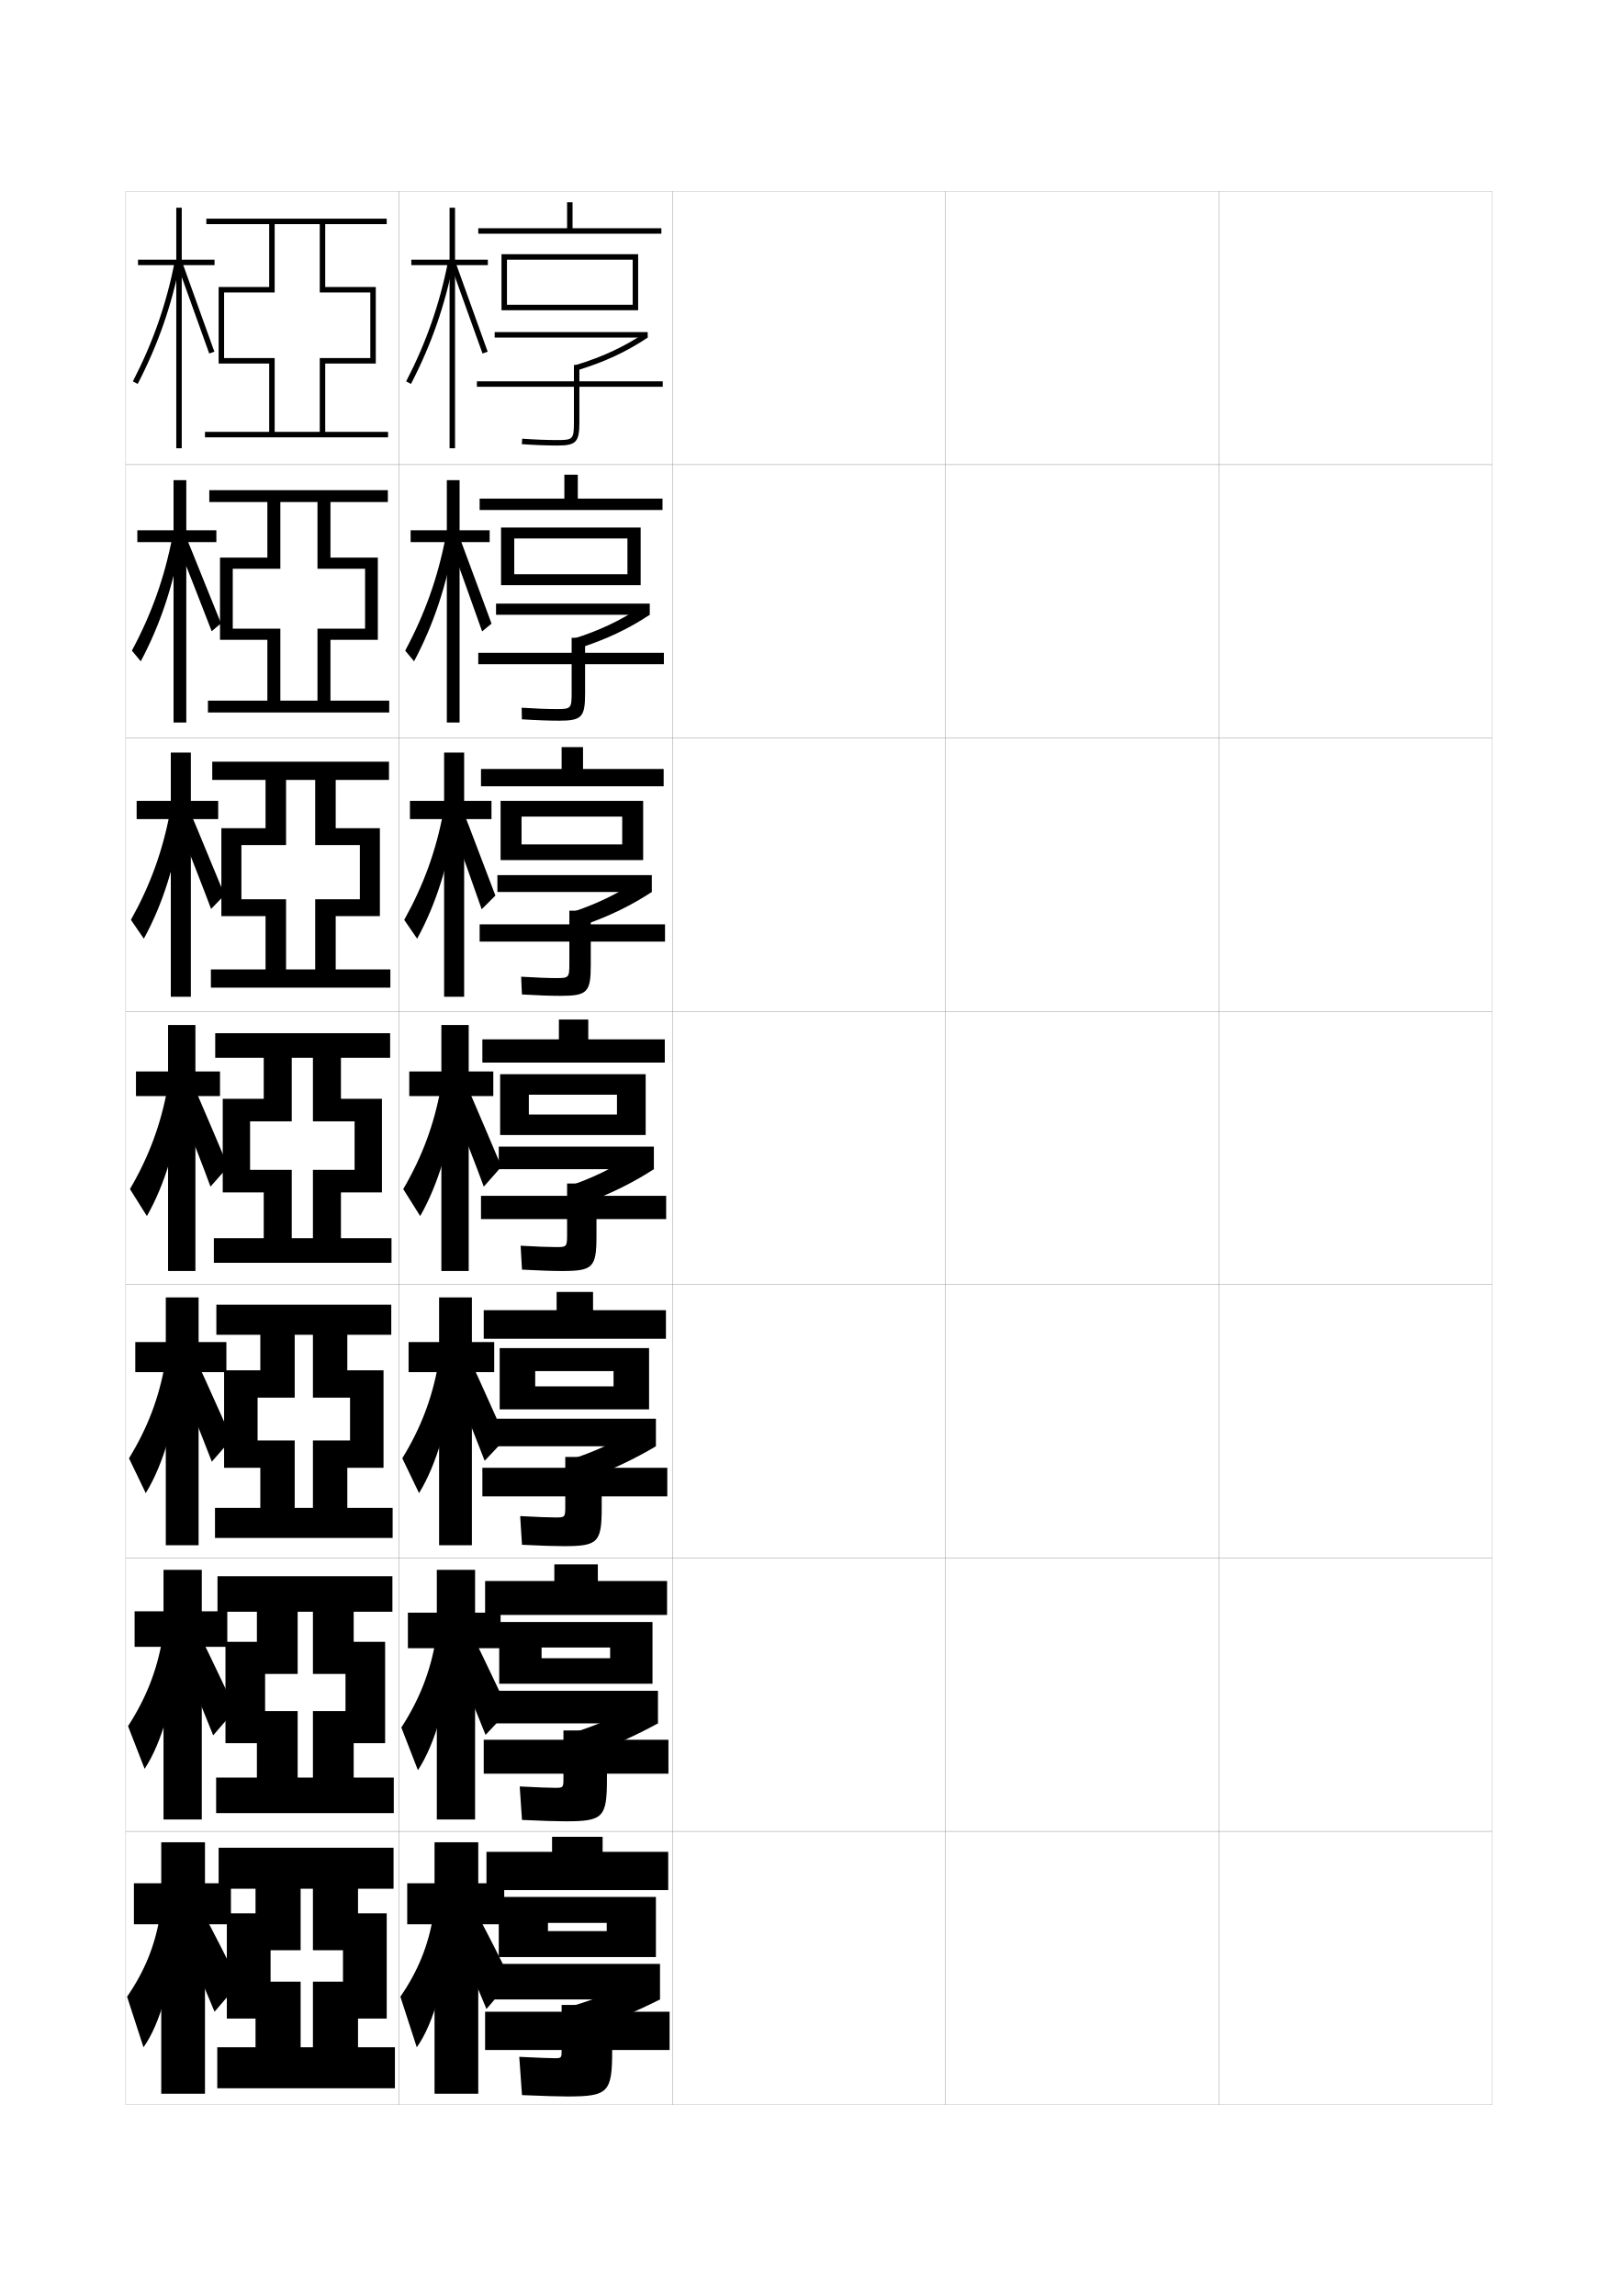
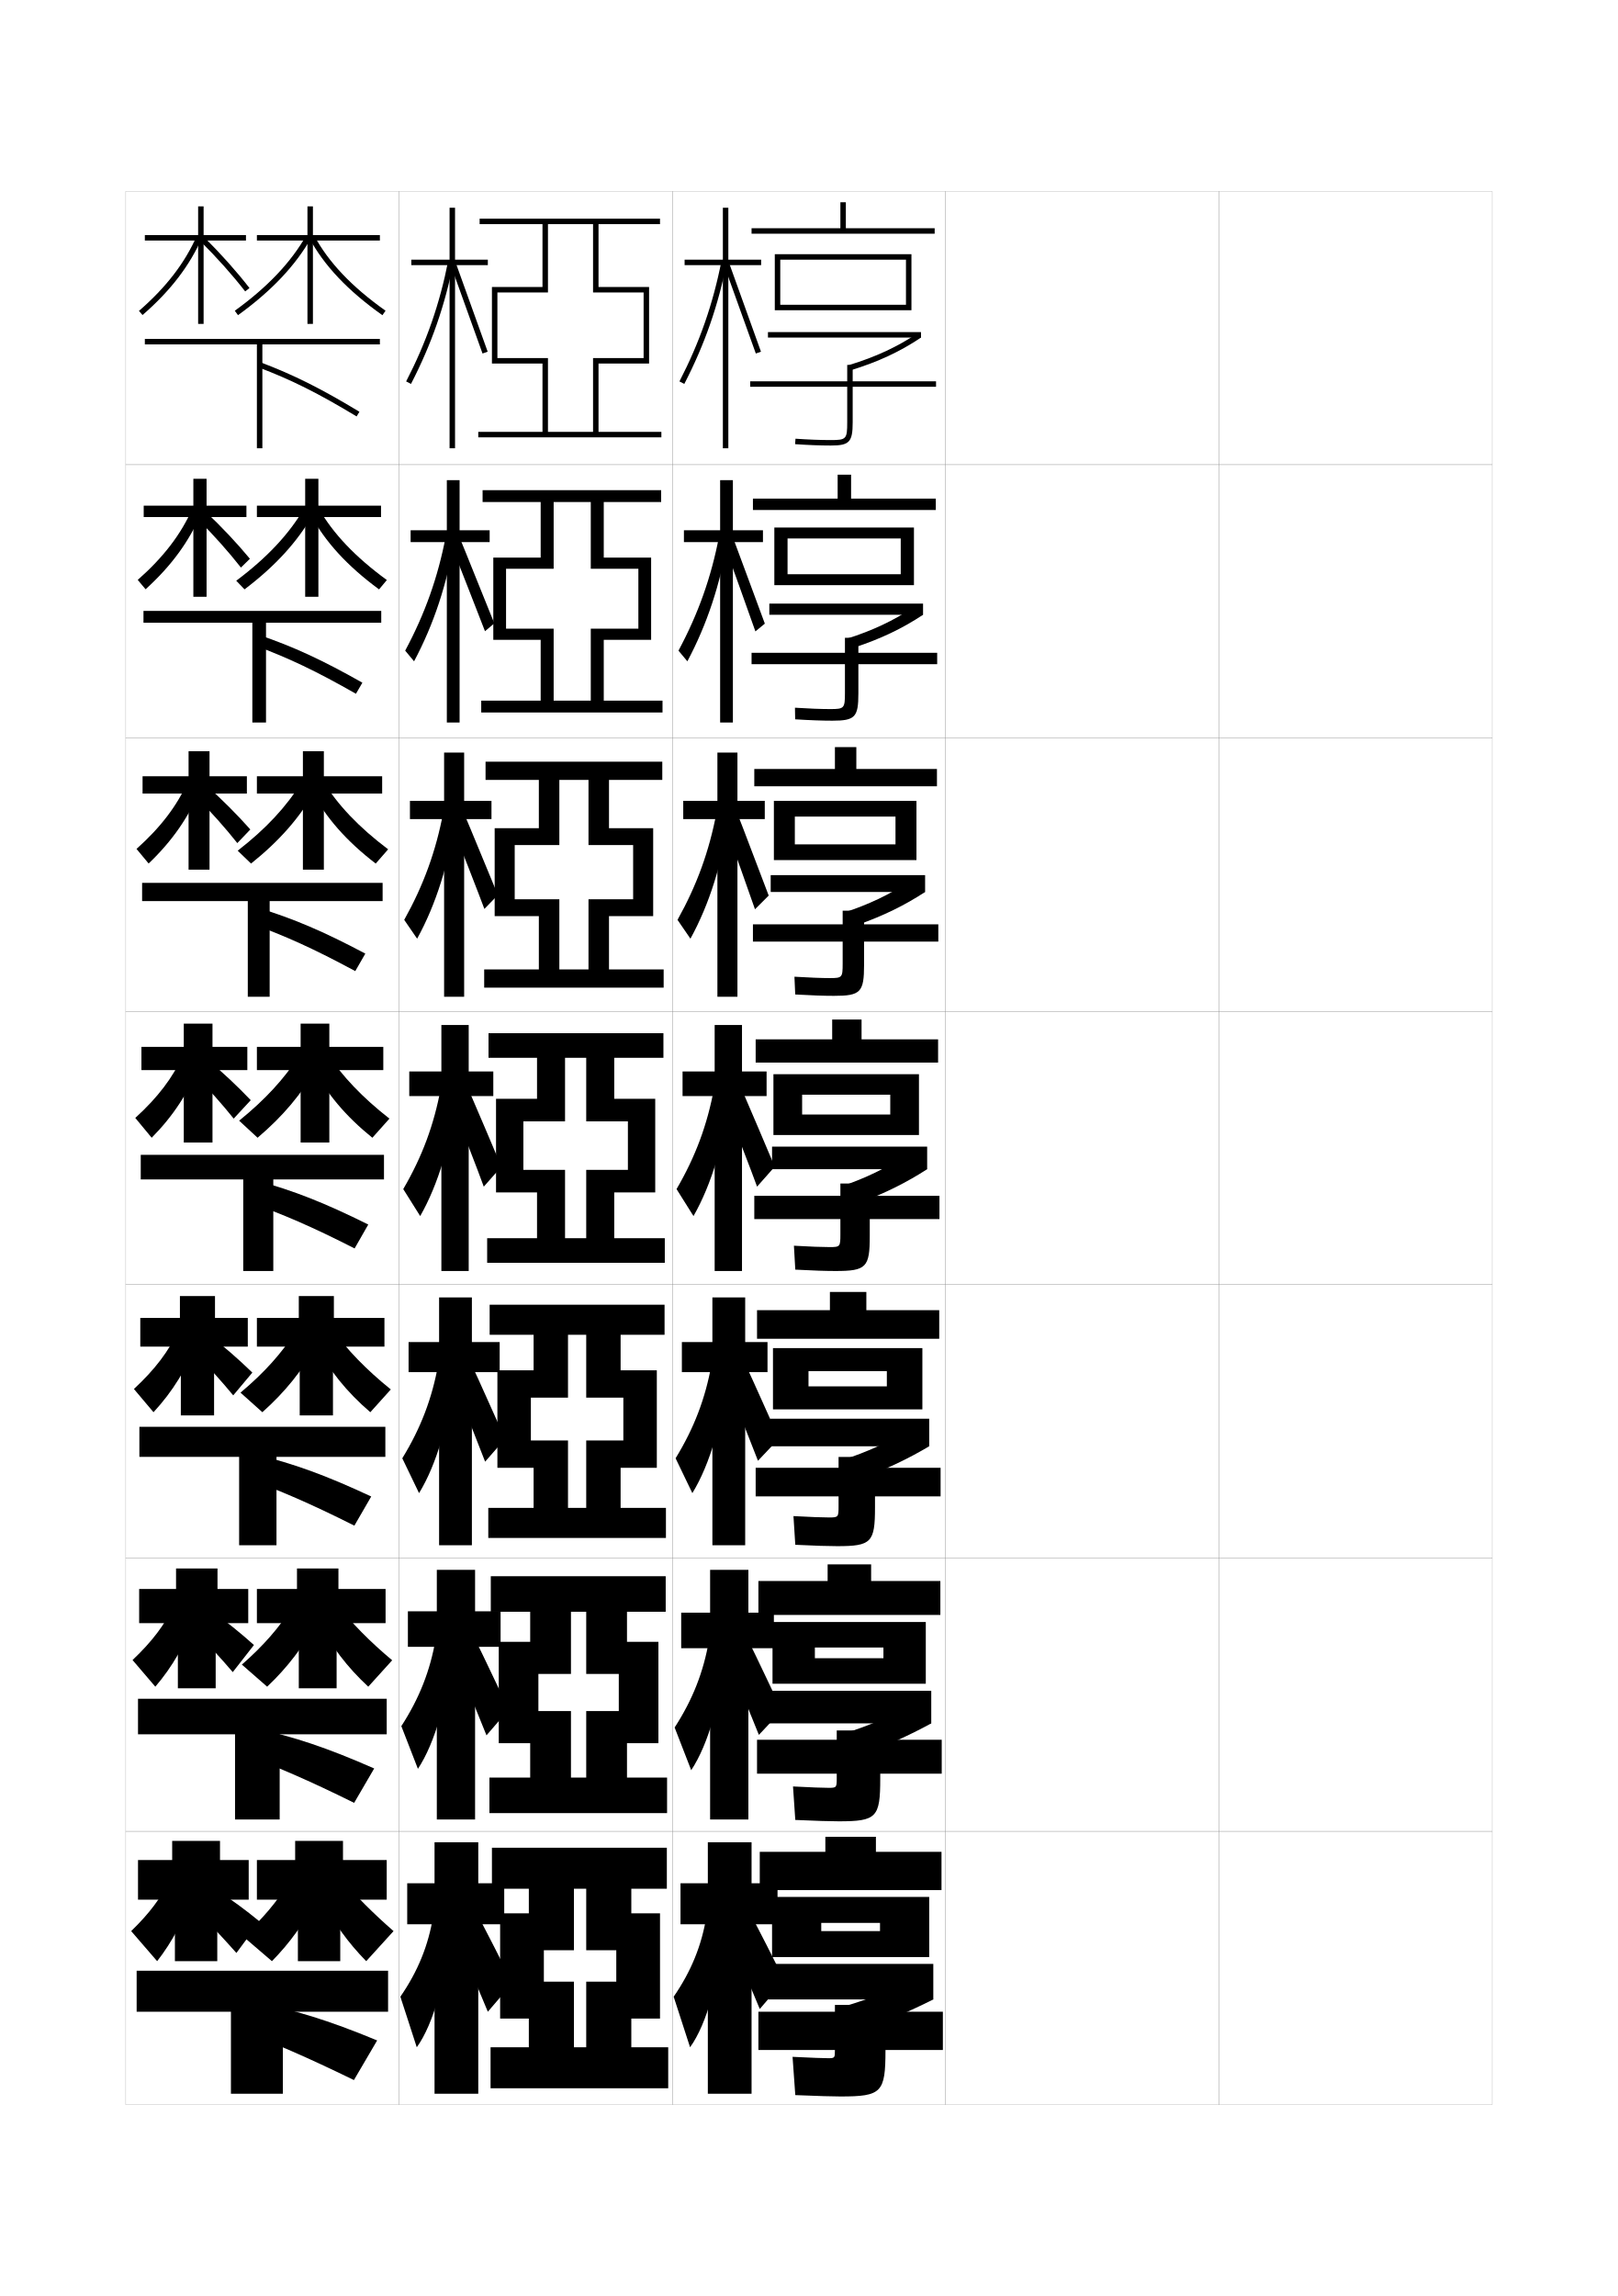
<svg xmlns="http://www.w3.org/2000/svg" version="1.1" id="glyphs" x="0px" y="0px" width="592px" height="840px" viewBox="0 0 592 840" enable-background="new 0 0 592 840" xml:space="preserve">
  <g>
    <rect x="46" y="70" fill="none" stroke="#999999" stroke-width="0.1" width="100" height="100" />
    <rect x="46" y="170" fill="none" stroke="#999999" stroke-width="0.1" width="100" height="100" />
    <rect x="46" y="270" fill="none" stroke="#999999" stroke-width="0.1" width="100" height="100" />
    <rect x="46" y="370" fill="none" stroke="#999999" stroke-width="0.1" width="100" height="100" />
    <rect x="46" y="470" fill="none" stroke="#999999" stroke-width="0.1" width="100" height="100" />
    <rect x="46" y="570" fill="none" stroke="#999999" stroke-width="0.1" width="100" height="100" />
    <rect x="46" y="670" fill="none" stroke="#999999" stroke-width="0.1" width="100" height="100" />
    <rect x="146" y="70" fill="none" stroke="#999999" stroke-width="0.1" width="100" height="100" />
    <rect x="146" y="170" fill="none" stroke="#999999" stroke-width="0.1" width="100" height="100" />
    <rect x="146" y="270" fill="none" stroke="#999999" stroke-width="0.1" width="100" height="100" />
    <rect x="146" y="370" fill="none" stroke="#999999" stroke-width="0.1" width="100" height="100" />
    <rect x="146" y="470" fill="none" stroke="#999999" stroke-width="0.1" width="100" height="100" />
    <rect x="146" y="570" fill="none" stroke="#999999" stroke-width="0.1" width="100" height="100" />
    <rect x="146" y="670" fill="none" stroke="#999999" stroke-width="0.1" width="100" height="100" />
    <rect x="246" y="70" fill="none" stroke="#999999" stroke-width="0.1" width="100" height="100" />
    <rect x="246" y="170" fill="none" stroke="#999999" stroke-width="0.1" width="100" height="100" />
    <rect x="246" y="270" fill="none" stroke="#999999" stroke-width="0.1" width="100" height="100" />
    <rect x="246" y="370" fill="none" stroke="#999999" stroke-width="0.1" width="100" height="100" />
    <rect x="246" y="470" fill="none" stroke="#999999" stroke-width="0.1" width="100" height="100" />
    <rect x="246" y="570" fill="none" stroke="#999999" stroke-width="0.1" width="100" height="100" />
    <rect x="246" y="670" fill="none" stroke="#999999" stroke-width="0.1" width="100" height="100" />
    <rect x="346" y="70" fill="none" stroke="#999999" stroke-width="0.1" width="100" height="100" />
    <rect x="346" y="170" fill="none" stroke="#999999" stroke-width="0.1" width="100" height="100" />
    <rect x="346" y="270" fill="none" stroke="#999999" stroke-width="0.1" width="100" height="100" />
    <rect x="346" y="370" fill="none" stroke="#999999" stroke-width="0.1" width="100" height="100" />
    <rect x="346" y="470" fill="none" stroke="#999999" stroke-width="0.1" width="100" height="100" />
    <rect x="346" y="570" fill="none" stroke="#999999" stroke-width="0.1" width="100" height="100" />
    <rect x="346" y="670" fill="none" stroke="#999999" stroke-width="0.1" width="100" height="100" />
    <rect x="446" y="70" fill="none" stroke="#999999" stroke-width="0.1" width="100" height="100" />
    <rect x="446" y="170" fill="none" stroke="#999999" stroke-width="0.1" width="100" height="100" />
    <rect x="446" y="270" fill="none" stroke="#999999" stroke-width="0.1" width="100" height="100" />
    <rect x="446" y="370" fill="none" stroke="#999999" stroke-width="0.1" width="100" height="100" />
    <rect x="446" y="470" fill="none" stroke="#999999" stroke-width="0.1" width="100" height="100" />
    <rect x="446" y="570" fill="none" stroke="#999999" stroke-width="0.1" width="100" height="100" />
    <rect x="446" y="670" fill="none" stroke="#999999" stroke-width="0.1" width="100" height="100" />
  </g>
  <g>
    <g>
-       <polygon points="178.5,95 166.5,95 166.5,76 164.5,76 164.5,95 150.5,95 150.5,97 164.5,97 164.5,164 166.5,164 166.5,97     178.5,97   " />
-       <path d="M148.611,139.541l1.777,0.918c7.499-14.522,12.453-28.747,15.593-44.767    l-1.963-0.385C160.917,111.137,156.021,125.192,148.611,139.541z" />
-       <polygon points="165.061,97.342 176.558,129.334 178.442,128.666 166.939,96.658   " />
-     </g>
-     <g>
-       <polygon points="179.167,194 168.167,194 168.167,175.667 163.5,175.667 163.5,194 150.25,194     150.25,198.333 163.5,198.333 163.5,264.333 168.167,264.333 168.167,198.333     179.167,198.333   " />
-       <path d="M148.257,238.038l3.252,3.903c7.19-13.514,12.087-28.249,14.742-44.554    l-3.148-1.129C160.215,211.25,155.515,224.505,148.257,238.038z" />
-       <path d="M165.093,199.485c0.71,1.75,10.775,29.906,11.312,31.51l3.453-2.837    c-0.605-1.536-10.877-29.547-11.491-31.026L165.093,199.485z" />
+       <polygon points="278.5,95 266.5,95 266.5,76 264.5,76 264.5,95 250.5,95 250.5,97 264.5,97 264.5,164 266.5,164 266.5,97     278.5,97   " />
+       <path d="M248.611,139.541l1.777,0.918c7.499-14.522,12.453-28.747,15.593-44.767    l-1.963-0.385C260.917,111.137,256.021,125.192,248.611,139.541z" />
+       <polygon points="265.061,97.342 276.558,129.334 278.442,128.666 266.939,96.658   " />
+     </g>
+     <g>
+       <polygon points="279.167,194 268.167,194 268.167,175.667 263.5,175.667 263.5,194 250.25,194     250.25,198.333 263.5,198.333 263.5,264.333 268.167,264.333 268.167,198.333     279.167,198.333   " />
+       <path d="M248.257,238.038l3.252,3.903c7.19-13.514,12.087-28.249,14.742-44.554    l-3.148-1.129C260.215,211.25,255.515,224.505,248.257,238.038z" />
+       <path d="M265.093,199.485c0.71,1.75,10.775,29.906,11.312,31.51l3.453-2.837    c-0.605-1.536-10.877-29.547-11.491-31.026L265.093,199.485z" />
+     </g>
+     <g>
+       <polygon points="279.833,293 269.833,293 269.833,275.333 262.5,275.333 262.5,293 250,293 250,299.667     262.5,299.667 262.5,364.667 269.833,364.667 269.833,299.667 279.833,299.667   " />
+       <path d="M247.903,336.535l4.727,6.888c6.88-12.505,11.722-27.75,13.892-44.341    l-4.334-1.873C259.512,311.363,255.008,323.818,247.903,336.535z" />
+       <path d="M265.125,301.628c1.42,3.5,10.054,27.82,11.125,31.027l5.021-5.006    c-1.211-3.072-10.252-27.086-11.479-30.044L265.125,301.628z" />
+     </g>
+   </g>
+   <g>
+     <polygon points="280.5,392 271.5,392 271.5,375 261.5,375 261.5,392 249.75,392 249.75,401 261.5,401 261.5,465 271.5,465    271.5,401 280.5,401  " />
+     <path d="M247.55,435.032L253.75,444.905c6.571-11.496,11.356-27.252,13.042-44.129   l-5.521-2.616C258.81,411.477,254.502,423.131,247.55,435.032z" />
+     <path d="M265.264,403.892c2.221,5.211,10.059,25.464,11.75,30.246l6.457-7.305   c-1.897-4.576-10.334-24.351-12.251-28.754L265.264,403.892z" />
+   </g>
+   <g>
+     <polygon points="280.833,491 272.667,491 272.667,474.666 260.667,474.666 260.667,491 249.5,491    249.5,502 260.667,502 260.667,565.334 272.667,565.334 272.667,502 280.833,502  " />
+     <path d="M247.2,533.521l6.134,12.748c6.424-10.488,11.259-26.754,12.528-43.918   l-5.514-3.245C258.119,511.584,253.97,522.484,247.2,533.521z" />
+     <path d="M265.509,504.762c2.96,6.947,9.414,23.35,11.833,29.664l7.68-8.121   c-2.74-6.006-9.743-21.894-12.5-27.668L265.509,504.762z" />
+   </g>
+   <g>
+     <polygon points="283.167,590 273.833,590 273.833,574.333 259.833,574.333 259.833,590 249.25,590    249.25,603 259.833,603 259.833,665.667 273.833,665.667 273.833,603 283.167,603  " />
+     <path d="M246.85,632.011l6.067,15.624c6.276-9.48,11.162-26.258,12.014-43.709   l-5.507-3.873C257.428,611.692,253.438,621.839,246.85,632.011z" />
+     <path d="M265.755,605.631c3.7,8.685,8.769,21.236,11.916,29.082l8.402-8.936   c-3.582-7.436-9.151-19.438-12.75-26.584L265.755,605.631z" />
+   </g>
+   <g>
+     <polygon points="284.5,689 275,689 275,674 259,674 259,689 249,689 249,704 259,704 259,766 275,766 275,704 284.5,704  " />
+     <path d="M258.5,701c-1.764,10.8-5.594,20.192-12,29.5l6,18.5c6.129-8.473,11.064-25.761,11.5-43.5   L258.5,701z" />
+     <path d="M266,706.5c4.44,10.422,8.124,19.123,12,28.5l9-10.5c-4.425-8.866-8.561-16.981-13-25.5   L266,706.5z" />
+   </g>
+   <g>
+     <rect x="302" y="672" width="18.5" height="8.5" />
+     <rect x="278" y="677.5" width="66.5" height="14" />
+     <polygon points="340,716 340,694 282.5,694 282.5,716 300.5,716 300.5,703.5 322,703.5 322,706.5 300.5,706.5 300.5,716  " />
+     <rect x="281" y="718.5" width="60.5" height="13" />
+     <path d="M335,723.5c-7.874,4.224-16.628,7.781-26,10.5l5.5,9c9.689-3.415,18.662-7.305,27-11.5   L335,723.5z" />
+     <path d="M324,750h21v-14h-21v-2.5h-18.5v2.5h-28v14h28l0,0c0,2.911-0.047,3-2.5,3c-1.535,0-5.875-0.141-13-0.5l1,14   c8.768,0.356,13.499,0.5,16.5,0.5C322.643,767,324,765.581,324,750L324,750z" />
+   </g>
+   <g>
+     <rect x="302.833" y="572.333" width="15.917" height="8.833" />
+     <rect x="277.5" y="578.416" width="66.583" height="12.417" />
+     <polygon points="338.75,616 298.166,616 298.166,606.666 323.25,606.666 323.25,602.75 298.166,602.75    298.166,616 282.667,616 282.667,593.416 338.75,593.416  " />
+     <rect x="281.5" y="618.583" width="59.25" height="11.917" />
+     <path d="M333.75,623.5l7,7c-7.99,4.37-16.537,8.255-26,11.666L308.666,634.25   C317.834,631.436,326.172,627.854,333.75,623.5z" />
+     <path d="M344.583,636.5h-22.5v-3.417h-15.917V636.5h-29.167v12.416h29.167V650.5   c0,3.483-0.061,3.583-3,3.583c-1.912,0-6.306-0.147-13-0.5l0.833,12.25   c8.07,0.358,12.775,0.5,15.917,0.5c13.837,0,15.167-1.395,15.167-15.583v-1.834h22.5   V636.5z" />
+   </g>
+   <g>
+     <rect x="303.666" y="472.666" width="13.334" height="9.167" />
+     <rect x="277" y="479.333" width="66.666" height="10.458" />
+     <polygon points="337.5,515.625 295.833,515.625 295.833,507.208 324.5,507.208 324.5,501.625 295.833,501.625    295.833,515.625 282.833,515.625 282.833,493.208 337.5,493.208  " />
+     <rect x="281.75" y="519.041" width="58.25" height="10.084" />
+     <path d="M332.5,523.125l7.5,6c-7.643,4.545-15.764,8.425-25,11.833L308.333,534.125   C317.297,531.217,325.22,527.61,332.5,523.125z" />
+     <path d="M344.166,537h-24v-3.959h-13.333V537H276.5v10.458h30.333V551   c0,4.057-0.075,4.166-3.5,4.166c-2.29,0-6.738-0.153-13-0.5l0.667,10.5   c7.371,0.361,12.051,0.5,15.333,0.5c12.53,0,13.833-1.37,13.833-14.166v-4.042h24V537z" />
+   </g>
+   <g>
+     <g>
+       <rect x="304.5" y="373" width="10.75" height="9.5" />
+       <rect x="276.5" y="380.25" width="66.75" height="8.5" />
+       <polygon points="336.25,415.25 293.5,415.25 293.5,407.75 325.75,407.75 325.75,400.5 293.5,400.5 293.5,415.25 283,415.25     283,393 336.25,393   " />
+       <rect x="282.5" y="419.5" width="56.75" height="8.25" />
+       <path d="M331.25,422.75l8,5c-7.295,4.72-14.99,8.595-24,12L308,434    C316.76,430.997,324.267,427.366,331.25,422.75z" />
+       <path d="M343.75,437.5h-25.5V433H307.5v4.5H276v8.5h31.5v5.5c0,4.629-0.089,4.75-4,4.75    c-2.668,0-7.17-0.16-13-0.5l0.5,8.75c6.673,0.364,11.326,0.5,14.75,0.5    c11.224,0,12.5-1.347,12.5-12.75V446h25.5V437.5z" />
+     </g>
+     <g>
+       <rect x="305.5" y="273.333" width="7.834" height="9.833" />
+       <rect x="276" y="281.333" width="66.833" height="6.333" />
+       <polygon points="335.334,314.667 290.833,314.667 290.833,308.917 327.666,308.917     327.666,298.75 290.833,298.75 290.833,314.667 283.167,314.667 283.167,293 335.334,293   " />
+       <rect x="282" y="320.167" width="56.5" height="6.166" />
+       <path d="M313.932,338.318l-5.029-4.47c9.115-3.006,16.709-6.63,23.894-11.402    L338.5,326.333C331.051,331.212,323.278,335.025,313.932,338.318z" />
+       <path d="M343.334,338.167h-27.168v-5h-7.832v5H275.5V344.5h32.834v8    c0,5.131-0.172,5.333-4.667,5.333c-3.046,0-7.578-0.166-12.977-0.499l0.287,6.498    c5.976,0.351,10.625,0.501,14.19,0.501c9.75,0,10.999-1.322,10.999-11.333v-8.5h27.168    V338.167z" />
+     </g>
+     <g>
+       <rect x="306.5" y="173.667" width="4.917" height="10.167" />
+       <rect x="275.5" y="182.417" width="66.916" height="4.167" />
+       <polygon points="334.417,214.083 288.167,214.083 288.167,210.083 329.583,210.083     329.583,197 288.167,197 288.167,214.083 283.333,214.083 283.333,193 334.417,193   " />
+       <rect x="281.5" y="220.833" width="56.25" height="4.083" />
+       <path d="M312.612,236.887l-2.808-3.191c9.471-3.009,17.15-6.626,24.537-11.555    L337.75,224.917C330.147,229.954,322.297,233.705,312.612,236.887z" />
+       <path d="M342.917,238.833h-28.834v-5.5h-4.916v5.5H275V243h34.167v10.5    c0,5.634-0.255,5.917-5.333,5.917c-3.425,0-7.986-0.171-12.954-0.498    l0.073,4.246c5.278,0.337,9.925,0.502,13.631,0.502    c8.276,0,9.499-1.297,9.499-9.917V243h28.834V238.833z" />
+     </g>
+   </g>
+   <g>
+     <rect x="307.5" y="74" width="2" height="10.5" />
+     <rect x="275" y="83.5" width="67" height="2" />
+     <polygon points="333.5,113.5 285.5,113.5 285.5,111.5 331.5,111.5 331.5,95 285.5,95 285.5,113.5 283.5,113.5 283.5,93 333.5,93     " />
+     <rect x="281" y="121.5" width="56" height="2" />
+     <path d="M311.293,135.456l-0.586-1.912c9.827-3.012,17.593-6.622,25.18-11.706L337,123.5   C329.243,128.696,321.315,132.385,311.293,135.456z" />
+     <path d="M342.5,139.5H312v-6h-2v6h-35.5v2H310v13c0,6.136-0.337,6.5-6,6.5   c-3.802,0-8.394-0.177-12.93-0.497l-0.141,1.994C295.511,162.821,300.153,163,304,163   c6.804,0,8-1.271,8-8.5v-13h30.5V139.5z" />
+   </g>
+   <g>
+     <polygon points="178.5,95 166.5,95 166.5,76 164.5,76 164.5,95 150.5,95 150.5,97 164.5,97 164.5,164 166.5,164 166.5,97 178.5,97     " />
+     <path d="M148.611,139.541l1.777,0.918c7.499-14.522,12.453-28.747,15.593-44.767   l-1.964-0.385C160.917,111.137,156.021,125.192,148.611,139.541z" />
+     <polygon points="165.061,97.342 176.558,129.334 178.442,128.666 166.939,96.658  " />
+   </g>
+   <g>
+     <g>
+       <polygon points="179.167,194 168.167,194 168.167,175.667 163.5,175.667 163.5,194     150.25,194 150.25,198.333 163.5,198.333 163.5,264.333 168.167,264.333     168.167,198.333 179.167,198.333   " />
+       <path d="M148.257,238.038l3.252,3.903c7.19-13.514,12.088-28.249,14.743-44.554    l-3.15-1.129C160.214,211.25,155.515,224.505,148.257,238.038z" />
+       <path d="M165.128,199.525c0.788,1.737,11.731,29.816,12.332,31.41l3.408-2.88    c-0.673-1.525-11.823-29.456-12.502-30.923L165.128,199.525z" />
    </g>
    <g>
      <polygon points="179.833,293 169.833,293 169.833,275.333 162.5,275.333 162.5,293 150,293 150,299.667     162.5,299.667 162.5,364.667 169.833,364.667 169.833,299.667 179.833,299.667   " />
-       <path d="M147.903,336.535l4.727,6.888c6.88-12.505,11.722-27.75,13.892-44.341    l-4.334-1.873C159.512,311.363,155.008,323.818,147.903,336.535z" />
-       <path d="M165.125,301.628c1.42,3.5,10.054,27.82,11.125,31.027l5.021-5.006    c-1.211-3.072-10.252-27.086-11.479-30.044L165.125,301.628z" />
-     </g>
-   </g>
-   <g>
-     <polygon points="180.5,392 171.5,392 171.5,375 161.5,375 161.5,392 149.75,392 149.75,401 161.5,401 161.5,465 171.5,465    171.5,401 180.5,401  " />
-     <path d="M147.55,435.032L153.75,444.905c6.571-11.496,11.356-27.252,13.042-44.129   l-5.521-2.616C158.81,411.477,154.502,423.131,147.55,435.032z" />
-     <path d="M165.264,403.892c2.221,5.211,10.059,25.464,11.75,30.246l6.457-7.305   c-1.897-4.576-10.334-24.351-12.251-28.754L165.264,403.892z" />
-   </g>
-   <g>
-     <polygon points="180.833,491 172.667,491 172.667,474.666 160.667,474.666 160.667,491 149.5,491    149.5,502 160.667,502 160.667,565.334 172.667,565.334 172.667,502 180.833,502  " />
-     <path d="M147.2,533.521l6.134,12.748c6.424-10.488,11.259-26.754,12.528-43.918   l-5.514-3.245C158.119,511.584,153.97,522.484,147.2,533.521z" />
-     <path d="M165.509,504.762c2.96,6.947,9.414,23.35,11.833,29.664l7.68-8.121   c-2.74-6.006-9.743-21.894-12.5-27.668L165.509,504.762z" />
-   </g>
-   <g>
-     <polygon points="183.167,590 173.833,590 173.833,574.333 159.833,574.333 159.833,590 149.25,590    149.25,603 159.833,603 159.833,665.667 173.833,665.667 173.833,603 183.167,603  " />
-     <path d="M146.85,632.011l6.067,15.624c6.276-9.48,11.162-26.258,12.014-43.709   l-5.507-3.873C157.428,611.692,153.438,621.839,146.85,632.011z" />
-     <path d="M165.755,605.631c3.7,8.685,8.769,21.236,11.916,29.082l8.402-8.936   c-3.582-7.436-9.151-19.438-12.75-26.584L165.755,605.631z" />
+       <path d="M147.903,336.535l4.727,6.888c6.88-12.505,11.722-27.75,13.892-44.341    l-4.335-1.873C159.512,311.363,155.008,323.818,147.903,336.535z" />
+       <path d="M165.196,301.708c1.504,3.474,10.895,27.64,12.041,30.828l4.933-5.092    c-1.285-3.051-11.079-26.903-12.376-29.838L165.196,301.708z" />
+     </g>
+     <g>
+       <polygon points="180.5,392 171.5,392 171.5,375 161.5,375 161.5,392 149.75,392 149.75,401 161.5,401 161.5,465 171.5,465     171.5,401 180.5,401   " />
+       <path d="M147.549,435.032L153.75,444.905c6.571-11.496,11.356-27.252,13.042-44.129    l-5.521-2.616C158.81,411.477,154.502,423.131,147.549,435.032z" />
+       <path d="M165.264,403.892c2.221,5.211,10.059,25.464,11.75,30.246l6.457-7.305    c-1.897-4.576-10.334-24.351-12.251-28.754L165.264,403.892z" />
+     </g>
+   </g>
+   <g>
+     <polygon points="182.833,491 172.666,491 172.666,474.666 160.667,474.666 160.667,491    149.5,491 149.5,502 160.667,502 160.667,565.333 172.666,565.333 172.666,502    182.833,502  " />
+     <path d="M147.199,533.521l6.134,12.748c6.424-10.488,11.259-26.754,12.528-43.919   l-5.513-3.244C158.118,511.584,153.97,522.484,147.199,533.521z" />
+     <path d="M165.676,505.094c2.96,6.948,9.414,23.351,11.833,29.664l7.305-8.369   c-2.74-6.006-9.743-21.895-12.5-27.67L165.676,505.094z" />
+   </g>
+   <g>
+     <polygon points="183.167,589.5 173.833,589.5 173.833,574.333 159.833,574.333 159.833,589.5    149.25,589.5 149.25,602.5 159.833,602.5 159.833,665.667 173.833,665.667 173.833,602.5    183.167,602.5  " />
+     <path d="M146.85,631.511l6.067,15.624c6.276-9.48,11.162-26.258,12.014-43.709   l-5.507-3.873C157.428,611.192,153.438,621.339,146.85,631.511z" />
+     <path d="M166.088,605.797c3.7,8.686,8.769,21.236,11.917,29.082l8.152-9.435   c-3.583-7.437-9.152-19.438-12.751-26.585L166.088,605.797z" />
  </g>
  <g>
    <polygon points="184.5,689 175,689 175,674 159,674 159,689 149,689 149,704 159,704 159,766 175,766 175,704 184.5,704  " />
    <path d="M158.5,701c-1.764,10.8-5.594,20.192-12,29.5l6,18.5c6.129-8.473,11.064-25.761,11.5-43.5   L158.5,701z" />
-     <path d="M166,706.5c4.44,10.422,8.124,19.123,12,28.5l9-10.5c-4.425-8.866-8.561-16.981-13-25.5   L166,706.5z" />
-   </g>
-   <g>
-     <rect x="202" y="672" width="18.5" height="8.5" />
-     <rect x="178" y="677.5" width="66.5" height="14" />
-     <polygon points="240,716 240,694 182.5,694 182.5,716 200.5,716 200.5,703.5 222,703.5 222,706.5 200.5,706.5 200.5,716  " />
-     <rect x="181" y="718.5" width="60.5" height="13" />
-     <path d="M235,723.5c-7.874,4.224-16.628,7.781-26,10.5l5.5,9c9.689-3.415,18.662-7.305,27-11.5   L235,723.5z" />
-     <path d="M224,750h21v-14h-21v-2.5h-18.5v2.5h-28v14h28l0,0c0,2.911-0.047,3-2.5,3c-1.535,0-5.875-0.141-13-0.5l1,14   c8.768,0.356,13.499,0.5,16.5,0.5C222.643,767,224,765.581,224,750L224,750z" />
-   </g>
-   <g>
-     <rect x="202.833" y="572.333" width="15.917" height="8.833" />
-     <rect x="177.5" y="578.416" width="66.583" height="12.417" />
-     <polygon points="238.75,616 198.167,616 198.167,606.666 223.25,606.666 223.25,602.75 198.167,602.75    198.167,616 182.667,616 182.667,593.416 238.75,593.416  " />
-     <rect x="181.5" y="618.583" width="59.25" height="11.917" />
-     <path d="M233.75,623.5l7,7c-7.99,4.37-16.537,8.255-26,11.666L208.666,634.25   C217.834,631.436,226.172,627.854,233.75,623.5z" />
-     <path d="M244.583,636.5h-22.5v-3.417h-15.917V636.5h-29.167v12.416h29.167V650.5   c0,3.483-0.061,3.583-3,3.583c-1.913,0-6.306-0.147-13-0.5l0.833,12.25   c8.07,0.358,12.775,0.5,15.917,0.5c13.837,0,15.167-1.395,15.167-15.583v-1.834h22.5   V636.5z" />
-   </g>
-   <g>
-     <rect x="203.667" y="472.666" width="13.333" height="9.167" />
-     <rect x="177" y="479.333" width="66.667" height="10.458" />
-     <polygon points="237.5,515.625 195.833,515.625 195.833,507.208 224.5,507.208 224.5,501.625 195.833,501.625    195.833,515.625 182.833,515.625 182.833,493.208 237.5,493.208  " />
-     <rect x="181.75" y="519.041" width="58.25" height="10.084" />
-     <path d="M232.5,523.125l7.5,6c-7.643,4.545-15.764,8.425-25,11.833L208.333,534.125   C217.297,531.217,225.22,527.61,232.5,523.125z" />
-     <path d="M244.167,537h-24v-3.959h-13.333V537H176.5v10.458h30.333V551   c0,4.057-0.075,4.166-3.5,4.166c-2.29,0-6.738-0.153-13-0.5l0.667,10.5   c7.371,0.361,12.05,0.5,15.333,0.5c12.53,0,13.833-1.37,13.833-14.166v-4.042h24V537z" />
-   </g>
-   <g>
-     <g>
-       <rect x="204.5" y="373" width="10.75" height="9.5" />
-       <rect x="176.5" y="380.25" width="66.75" height="8.5" />
-       <polygon points="236.25,415.25 193.5,415.25 193.5,407.75 225.75,407.75 225.75,400.5 193.5,400.5 193.5,415.25 183,415.25     183,393 236.25,393   " />
-       <rect x="182.5" y="419.5" width="56.75" height="8.25" />
-       <path d="M231.25,422.75l8,5c-7.295,4.72-14.99,8.595-24,12L208,434    C216.76,430.997,224.267,427.366,231.25,422.75z" />
-       <path d="M243.75,437.5h-25.5V433H207.5v4.5H176v8.5h31.5v5.5c0,4.629-0.089,4.75-4,4.75    c-2.668,0-7.17-0.16-13-0.5l0.5,8.75c6.673,0.364,11.326,0.5,14.75,0.5    c11.224,0,12.5-1.347,12.5-12.75V446h25.5V437.5z" />
-     </g>
-     <g>
-       <rect x="205.5" y="273.333" width="7.833" height="9.833" />
-       <rect x="176" y="281.333" width="66.833" height="6.333" />
-       <polygon points="235.333,314.667 190.833,314.667 190.833,308.917 227.667,308.917     227.667,298.75 190.833,298.75 190.833,314.667 183.167,314.667 183.167,293 235.333,293   " />
-       <rect x="182" y="320.167" width="56.5" height="6.166" />
-       <path d="M213.931,338.318l-5.029-4.47c9.115-3.006,16.708-6.63,23.894-11.402    L238.5,326.333C231.051,331.212,223.278,335.025,213.931,338.318z" />
-       <path d="M243.333,338.167h-27.167v-5h-7.833v5H175.5V344.5h32.833v8    c0,5.131-0.171,5.333-4.667,5.333c-3.046,0-7.578-0.166-12.977-0.499l0.287,6.498    c5.976,0.351,10.625,0.501,14.19,0.501c9.75,0,11-1.322,11-11.333v-8.5    h27.167V338.167z" />
-     </g>
-     <g>
-       <rect x="206.5" y="173.667" width="4.917" height="10.167" />
-       <rect x="175.5" y="182.417" width="66.917" height="4.167" />
-       <polygon points="234.417,214.083 188.167,214.083 188.167,210.083 229.583,210.083     229.583,197 188.167,197 188.167,214.083 183.333,214.083 183.333,193 234.417,193   " />
-       <rect x="181.5" y="220.833" width="56.25" height="4.083" />
-       <path d="M212.612,236.887l-2.808-3.191c9.471-3.009,17.15-6.626,24.537-11.555    L237.75,224.917C230.147,229.954,222.297,233.705,212.612,236.887z" />
-       <path d="M242.917,238.833h-28.834v-5.5h-4.916v5.5H175V243h34.167v10.5    c0,5.634-0.254,5.917-5.333,5.917c-3.424,0-7.986-0.171-12.954-0.498    l0.073,4.246c5.278,0.337,9.925,0.502,13.63,0.502    c8.277,0,9.5-1.297,9.5-9.917V243h28.834V238.833z" />
-     </g>
-   </g>
-   <g>
-     <rect x="207.5" y="74" width="2" height="10.5" />
-     <rect x="175" y="83.5" width="67" height="2" />
-     <polygon points="233.5,113.5 185.5,113.5 185.5,111.5 231.5,111.5 231.5,95 185.5,95 185.5,113.5 183.5,113.5 183.5,93 233.5,93     " />
-     <rect x="181" y="121.5" width="56" height="2" />
-     <path d="M211.293,135.456l-0.586-1.912c9.827-3.012,17.593-6.622,25.18-11.706L237,123.5   C229.243,128.696,221.315,132.385,211.293,135.456z" />
-     <path d="M242.5,139.5H212v-6h-2v6h-35.5v2H210v13c0,6.136-0.337,6.5-6,6.5   c-3.802,0-8.394-0.177-12.93-0.497l-0.141,1.994C195.511,162.821,200.153,163,204,163   c6.804,0,8-1.271,8-8.5v-13h30.5V139.5z" />
-   </g>
-   <g>
-     <polygon points="78.5,95 66.5,95 66.5,76 64.5,76 64.5,95 50.5,95 50.5,97 64.5,97 64.5,164 66.5,164 66.5,97 78.5,97  " />
-     <path d="M48.611,139.541l1.777,0.918c7.499-14.522,12.453-28.747,15.593-44.767   l-1.964-0.385C60.917,111.137,56.021,125.192,48.611,139.541z" />
-     <polygon points="65.061,97.342 76.558,129.334 78.442,128.666 66.939,96.658  " />
-   </g>
-   <g>
-     <g>
-       <polygon points="79.167,194 68.167,194 68.167,175.667 63.5,175.667 63.5,194     50.25,194 50.25,198.333 63.5,198.333 63.5,264.333 68.167,264.333     68.167,198.333 79.167,198.333   " />
-       <path d="M48.257,238.038l3.252,3.903c7.19-13.514,12.088-28.249,14.743-44.554    l-3.15-1.129C60.214,211.25,55.515,224.505,48.257,238.038z" />
-       <path d="M65.128,199.525c0.788,1.737,11.731,29.816,12.332,31.41l3.408-2.88    c-0.673-1.525-11.823-29.456-12.502-30.923L65.128,199.525z" />
-     </g>
-     <g>
-       <polygon points="79.833,293 69.833,293 69.833,275.333 62.5,275.333 62.5,293 50,293 50,299.667     62.5,299.667 62.5,364.667 69.833,364.667 69.833,299.667 79.833,299.667   " />
-       <path d="M47.903,336.535l4.727,6.888c6.88-12.505,11.722-27.75,13.892-44.341    l-4.335-1.873C59.512,311.363,55.008,323.818,47.903,336.535z" />
-       <path d="M65.196,301.708c1.504,3.474,10.895,27.64,12.041,30.828l4.933-5.092    c-1.285-3.051-11.079-26.903-12.376-29.838L65.196,301.708z" />
-     </g>
-     <g>
-       <polygon points="80.5,392 71.5,392 71.5,375 61.5,375 61.5,392 49.75,392 49.75,401 61.5,401 61.5,465 71.5,465 71.5,401     80.5,401   " />
-       <path d="M47.549,435.032L53.75,444.905c6.571-11.496,11.356-27.252,13.042-44.129    l-5.521-2.616C58.81,411.477,54.502,423.131,47.549,435.032z" />
-       <path d="M65.264,403.892c2.221,5.211,10.059,25.464,11.75,30.246l6.457-7.305    c-1.897-4.576-10.334-24.351-12.251-28.754L65.264,403.892z" />
-     </g>
-   </g>
-   <g>
-     <polygon points="82.833,491 72.666,491 72.666,474.666 60.667,474.666 60.667,491 49.5,491    49.5,502 60.667,502 60.667,565.333 72.666,565.333 72.666,502 82.833,502  " />
-     <path d="M47.199,533.521l6.134,12.748c6.424-10.488,11.259-26.754,12.528-43.919   l-5.513-3.244C58.118,511.584,53.97,522.484,47.199,533.521z" />
-     <path d="M65.676,505.094c2.96,6.948,9.414,23.351,11.833,29.664l7.305-8.369   c-2.74-6.006-9.743-21.895-12.5-27.67L65.676,505.094z" />
-   </g>
-   <g>
-     <polygon points="83.167,589.5 73.833,589.5 73.833,574.333 59.833,574.333 59.833,589.5 49.25,589.5    49.25,602.5 59.833,602.5 59.833,665.667 73.833,665.667 73.833,602.5 83.167,602.5  " />
-     <path d="M46.85,631.511l6.067,15.624c6.276-9.48,11.162-26.258,12.014-43.709   l-5.507-3.873C57.428,611.192,53.438,621.339,46.85,631.511z" />
-     <path d="M66.088,605.797c3.7,8.686,8.769,21.236,11.917,29.082l8.152-9.435   c-3.583-7.437-9.152-19.438-12.751-26.585L66.088,605.797z" />
-   </g>
-   <g>
-     <polygon points="84.5,689 75,689 75,674 59,674 59,689 49,689 49,704 59,704 59,766 75,766 75,704 84.5,704  " />
-     <path d="M58.5,701c-1.764,10.8-5.594,20.192-12,29.5l6,18.5c6.129-8.473,11.064-25.761,11.5-43.5   L58.5,701z" />
-     <path d="M66.5,707.5c4.44,10.422,8.124,19.123,12,28.5l9-10.5c-4.425-8.866-8.561-16.981-13-25.5   L66.5,707.5z" />
-   </g>
-   <polygon points="142,158 142,160 75,160 75,158 117,158 117,131 135.5,131 135.5,107 117,107 117,82 100.5,82 100.5,107 82,107   82,131 100.5,131 100.5,158 98.5,158 98.5,133 80,133 80,105 98.5,105 98.5,82 75.5,82 75.5,80 141.5,80 141.5,82 119,82 119,105   137.5,105 137.5,133 119,133 119,158 " />
-   <g>
-     <polygon points="116.167,208.083 116.167,183.667 102.583,183.667 102.583,208.083    85.166,208.083 85.166,230 102.583,230 102.583,256.333 97.833,256.333    97.833,234.083 80.5,234.083 80.5,204 97.833,204 97.833,183.667 76.583,183.667    76.583,179.333 141.917,179.333 141.917,183.667 120.917,183.667 120.917,204    138.25,204 138.25,234.083 120.917,234.083 120.917,256.333 142.416,256.333    142.416,260.667 76.083,260.667 76.083,256.333 116.167,256.333 116.167,230    133.583,230 133.583,208.083  " />
-     <polygon points="115.333,309.167 115.333,285.333 104.667,285.333 104.667,309.167    88.333,309.167 88.333,329 104.667,329 104.667,354.667 97.167,354.667 97.167,335.167    81,335.167 81,303 97.167,303 97.167,285.333 77.667,285.333 77.667,278.667    142.333,278.667 142.333,285.333 122.833,285.333 122.833,303 139,303 139,335.167    122.833,335.167 122.833,354.667 142.833,354.667 142.833,361.333 77.167,361.333    77.167,354.667 115.333,354.667 115.333,329 131.667,329 131.667,309.167  " />
-     <polygon points="114.5,410.25 114.5,387 106.75,387 106.75,410.25 91.5,410.25 91.5,428 106.75,428 106.75,453 96.5,453    96.5,436.25 81.5,436.25 81.5,402 96.5,402 96.5,387 78.75,387 78.75,378 142.75,378 142.75,387 124.75,387 124.75,402 139.75,402    139.75,436.25 124.75,436.25 124.75,453 143.25,453 143.25,462 78.25,462 78.25,453 114.5,453 114.5,428 129.75,428 129.75,410.25     " />
-     <polygon points="114.5,511.334 114.5,488.334 107.833,488.334 107.833,511.334 94.25,511.334    94.25,527 107.833,527 107.833,551.666 95.25,551.666 95.25,537 82,537 82,501.334 95.25,501.334    95.25,488.334 79.167,488.334 79.167,477.334 143.167,477.334 143.167,488.334    127.083,488.334 127.083,501.334 140.333,501.334 140.333,537 127.083,537    127.083,551.666 143.667,551.666 143.667,562.666 78.667,562.666 78.667,551.666    114.5,551.666 114.5,527 128.083,527 128.083,511.334  " />
-     <polygon points="114.5,612.417 114.5,589.667 108.917,589.667 108.917,612.417 97,612.417 97,626    108.917,626 108.917,650.333 94,650.333 94,637.75 82.5,637.75 82.5,600.667 94,600.667 94,589.667    79.583,589.667 79.583,576.667 143.583,576.667 143.583,589.667 129.417,589.667    129.417,600.667 140.917,600.667 140.917,637.75 129.417,637.75 129.417,650.333    144.083,650.333 144.083,663.333 79.083,663.333 79.083,650.333 114.5,650.333 114.5,626    126.417,626 126.417,612.417  " />
-   </g>
-   <polygon points="114.5,725 125.5,725 125.5,713.5 114.5,713.5 114.5,691 110,691 110,713.5 99,713.5 99,725 110,725 110,749   93.5,749 93.5,738.5 83,738.5 83,700 93.5,700 93.5,691 80,691 80,676 144,676 144,691 131,691 131,700 141.5,700 141.5,738.5   131,738.5 131,749 144.5,749 144.5,764 79.5,764 79.5,749 114.5,749 " />
+     <path d="M166.5,707.5c4.44,10.422,8.124,19.123,12,28.5l9-10.5c-4.425-8.866-8.561-16.981-13-25.5   L166.5,707.5z" />
+   </g>
+   <polygon points="242,158 242,160 175,160 175,158 217,158 217,131 235.5,131 235.5,107 217,107 217,82 200.5,82 200.5,107 182,107   182,131 200.5,131 200.5,158 198.5,158 198.5,133 180,133 180,105 198.5,105 198.5,82 175.5,82 175.5,80 241.5,80 241.5,82 219,82   219,105 237.5,105 237.5,133 219,133 219,158 " />
+   <g>
+     <polygon points="216.167,208.083 216.167,183.667 202.583,183.667 202.583,208.083    185.166,208.083 185.166,230 202.583,230 202.583,256.333 197.833,256.333    197.833,234.083 180.5,234.083 180.5,204 197.833,204 197.833,183.667 176.583,183.667    176.583,179.333 241.917,179.333 241.917,183.667 220.917,183.667 220.917,204    238.25,204 238.25,234.083 220.917,234.083 220.917,256.333 242.416,256.333    242.416,260.667 176.083,260.667 176.083,256.333 216.167,256.333 216.167,230    233.583,230 233.583,208.083  " />
+     <polygon points="215.333,309.167 215.333,285.333 204.667,285.333 204.667,309.167    188.333,309.167 188.333,329 204.667,329 204.667,354.667 197.167,354.667    197.167,335.167 181,335.167 181,303 197.167,303 197.167,285.333 177.667,285.333    177.667,278.667 242.333,278.667 242.333,285.333 222.833,285.333 222.833,303 239,303    239,335.167 222.833,335.167 222.833,354.667 242.833,354.667 242.833,361.333    177.167,361.333 177.167,354.667 215.333,354.667 215.333,329 231.667,329    231.667,309.167  " />
+     <polygon points="214.5,410.25 214.5,387 206.75,387 206.75,410.25 191.5,410.25 191.5,428 206.75,428 206.75,453 196.5,453    196.5,436.25 181.5,436.25 181.5,402 196.5,402 196.5,387 178.75,387 178.75,378 242.75,378 242.75,387 224.75,387 224.75,402    239.75,402 239.75,436.25 224.75,436.25 224.75,453 243.25,453 243.25,462 178.25,462 178.25,453 214.5,453 214.5,428 229.75,428    229.75,410.25  " />
+     <polygon points="214.5,511.334 214.5,488.334 207.833,488.334 207.833,511.334 194.25,511.334    194.25,527 207.833,527 207.833,551.666 195.25,551.666 195.25,537 182,537 182,501.334 195.25,501.334    195.25,488.334 179.167,488.334 179.167,477.334 243.167,477.334 243.167,488.334    227.083,488.334 227.083,501.334 240.333,501.334 240.333,537 227.083,537    227.083,551.666 243.667,551.666 243.667,562.666 178.667,562.666 178.667,551.666    214.5,551.666 214.5,527 228.083,527 228.083,511.334  " />
+     <polygon points="214.5,612.417 214.5,589.667 208.917,589.667 208.917,612.417 197,612.417 197,626    208.917,626 208.917,650.333 194,650.333 194,637.75 182.5,637.75 182.5,600.667 194,600.667    194,589.667 179.583,589.667 179.583,576.667 243.583,576.667 243.583,589.667    229.417,589.667 229.417,600.667 240.917,600.667 240.917,637.75 229.417,637.75    229.417,650.333 244.083,650.333 244.083,663.333 179.083,663.333 179.083,650.333    214.5,650.333 214.5,626 226.417,626 226.417,612.417  " />
+   </g>
+   <polygon points="214.5,725 225.5,725 225.5,713.5 214.5,713.5 214.5,691 210,691 210,713.5 199,713.5 199,725 210,725 210,749   193.5,749 193.5,738.5 183,738.5 183,700 193.5,700 193.5,691 180,691 180,676 244,676 244,691 231,691 231,700 241.5,700   241.5,738.5 231,738.5 231,749 244.5,749 244.5,764 179.5,764 179.5,749 214.5,749 " />
+   <g>
+     <g>
+       <polygon points="139,124 53,124 53,126 94,126 94,164 96,164 96,126 139,126   " />
+       <path d="M130.482,152.355c-13.928-8.426-23.975-13.45-35.835-17.92l0.705-1.871    c11.984,4.517,22.124,9.586,36.165,18.08L130.482,152.355z" />
+     </g>
+     <g>
+       <polygon points="139.5,223.5 52.5,223.5 52.5,227.833 92.333,227.833 92.333,264.333     97.333,264.333 97.333,227.833 139.5,227.833   " />
+       <path d="M93.348,236.207l1.637-3.831c12.384,4.217,22.908,9.064,37.61,17.387    l-2.356,4.058C115.799,245.573,105.361,240.604,93.348,236.207z" />
+     </g>
+     <g>
+       <polygon points="140,323 52,323 52,329.667 90.667,329.667 90.667,364.667 98.667,364.667     98.667,329.667 140,329.667   " />
+       <path d="M92.049,337.979l2.569-5.79c12.784,3.917,23.692,8.543,39.055,16.693    l-3.679,6.403C115.043,347.217,104.215,342.302,92.049,337.979z" />
+     </g>
+     <g>
+       <polygon points="140.5,422.5 51.5,422.5 51.5,431.5 89,431.5 89,465 100,465 100,431.5 140.5,431.5   " />
+       <path d="M90.75,439.75l3.5-7.75c13.184,3.617,24.476,8.021,40.5,16l-5,8.75    C114.287,448.86,103.068,444,90.75,439.75z" />
+     </g>
+     <g>
+       <polygon points="141,522 51,522 51,533 87.5,533 87.5,565.333 101.166,565.333 101.166,533     141,533   " />
+       <path d="M89.5,540.666l4.333-8.5c13.583,3.317,25.314,7.527,42,15.334l-6.167,10.666    C113.66,550.129,101.971,545.057,89.5,540.666z" />
+     </g>
+     <g>
+       <polygon points="141.5,621.5 50.5,621.5 50.5,634.5 86,634.5 86,665.667 102.333,665.667 102.333,634.5     141.5,634.5   " />
+       <path d="M88.25,641.584l5.167-9.251c13.982,3.018,26.153,7.031,43.5,14.667l-7.333,12.583    C113.034,651.396,100.874,646.114,88.25,641.584z" />
+     </g>
+     <g>
+       <polygon points="103.5,736 142,736 142,721 50,721 50,736 84.5,736 84.5,766 103.5,766   " />
+       <path d="M87,742.5c12.776,4.671,25.407,10.165,42.5,18.5l8.5-14.5    c-18.008-7.464-30.617-11.282-45-14L87,742.5z" />
+     </g>
+   </g>
+   <g>
+     <polygon points="90,86 74.5,86 74.5,75.5 72.5,75.5 72.5,86 53,86 53,88 72.5,88 72.5,118.5 74.5,118.5 74.5,88 90,88  " />
+     <path d="M50.845,113.744l1.311,1.512c10.198-8.841,17.316-18.117,21.762-28.357   l-1.834-0.797C67.759,96.062,60.812,105.104,50.845,113.744z" />
+     <path d="M73.295,88.209c6.119,6.082,11.796,12.446,16.415,18.404l1.58-1.227   c-4.671-6.023-10.405-12.454-16.585-18.596L73.295,88.209z" />
+     <polygon points="139,86 114.5,86 114.5,75.5 112.5,75.5 112.5,86 94,86 94,88 112.5,88 112.5,118.5 114.5,118.5 114.5,88 139,88     " />
+     <path d="M85.914,113.689l1.172,1.621c12.268-8.872,21.029-18.135,26.785-28.318   l-1.742-0.984C106.519,95.936,97.943,104.99,85.914,113.689z" />
+     <path d="M113.117,86.97c5.377,10.105,14.145,19.378,26.805,28.347l1.156-1.633   c-12.4-8.783-20.969-17.829-26.195-27.653L113.117,86.97z" />
+   </g>
+   <g>
+     <g>
+       <polygon points="52.583,185 52.583,189.167 70.75,189.167 70.75,218.333 75.583,218.333     75.583,189.167 90.167,189.167 90.167,185 75.583,185 75.583,175.166     70.75,175.166 70.75,185   " />
+       <path d="M50.396,212.162l2.873,3.425c9.41-8.534,16.037-17.583,20.341-27.821    l-3.223-1.698C66.24,195.462,59.826,203.867,50.396,212.162z" />
+       <path d="M72.376,189.956c5.822,5.811,11.321,11.988,15.779,17.687l3.287-3.218    c-4.735-5.717-10.386-11.724-16.307-17.314L72.376,189.956z" />
+       <polygon points="139.416,185 116.5,185 116.5,175.166 111.667,175.166 111.667,185     94,185 94,189.167 111.667,189.167 111.667,218.333 116.5,218.333     116.5,189.167 139.416,189.167   " />
+       <path d="M86.442,212.459l3.031,3.164c11.298-8.569,19.39-17.43,25.023-27.379    l-3.328-2.073C105.701,195.487,97.641,204.093,86.442,212.459z" />
+       <path d="M116.588,185.937c5.195,9.183,13.428,17.864,24.964,26.269l-2.854,3.422    c-11.676-8.588-19.869-17.56-25.12-27.481L116.588,185.937z" />
+     </g>
+     <g>
+       <polygon points="52.167,284 52.167,290.333 69,290.333 69,318.167 76.667,318.167     76.667,290.333 90.333,290.333 90.333,284 76.667,284 76.667,274.833 69,274.833 69,284       " />
+       <path d="M49.948,310.581l4.437,5.337c8.622-8.228,14.757-17.047,18.921-27.286    l-4.611-2.599C64.722,294.862,58.84,302.631,49.948,310.581z" />
+       <path d="M71.688,291.478c5.525,5.54,10.846,11.53,15.144,16.969l4.765-4.984    c-4.801-5.41-10.368-10.993-16.028-16.032L71.688,291.478z" />
+       <polygon points="139.833,284 118.5,284 118.5,274.833 110.833,274.833 110.833,284 94,284 94,290.333     110.833,290.333 110.833,318.167 118.5,318.167 118.5,290.333 139.833,290.333   " />
+       <path d="M86.971,311.229l4.891,4.707c10.328-8.265,17.75-16.725,23.262-26.439    l-4.914-3.161C104.884,295.038,97.34,303.196,86.971,311.229z" />
+       <path d="M118.294,285.843c5.164,8.542,13.06,16.857,23.732,24.884l-4.552,5.211    c-10.691-8.208-18.309-16.878-23.435-26.615L118.294,285.843z" />
+     </g>
+     <g>
+       <polygon points="51.75,383 51.75,391.5 67.25,391.5 67.25,418 77.75,418 77.75,391.5 90.5,391.5 90.5,383 77.75,383 77.75,374.5     67.25,374.5 67.25,383   " />
+       <path d="M49.5,409l6,7.25c7.833-7.921,13.477-16.513,17.5-26.75l-6-3.5    C63.203,394.262,57.854,401.395,49.5,409z" />
+       <path d="M71,393c5.229,5.269,10.371,11.071,14.508,16.251L91.75,402.5    c-4.865-5.104-10.349-10.263-15.75-14.75L71,393z" />
+       <polygon points="140.25,383 120.5,383 120.5,374.5 110,374.5 110,383 94,383 94,391.5 110,391.5 110,418 120.5,418 120.5,391.5     140.25,391.5   " />
+       <path d="M87.5,410l6.75,6.25c9.358-7.962,16.111-16.02,21.5-25.5l-6.5-4.25    C104.066,394.59,97.038,402.299,87.5,410z" />
+       <path d="M120,385.75c5.132,7.9,12.691,15.851,22.5,23.5l-6.25,7    c-9.707-7.827-16.75-16.197-21.75-25.75L120,385.75z" />
+     </g>
+     <g>
+       <polygon points="51.333,482.166 51.333,492.666 66.167,492.666 66.167,517.833     78.333,517.833 78.333,492.666 90.667,492.666 90.667,482.166 78.667,482.166     78.667,474.167 65.833,474.167 65.833,482.166   " />
+       <path d="M49,508.167l7.167,8.499c7.044-7.613,12.284-16.096,16.167-26.333l-7-3.667    C61.711,494.362,56.816,500.906,49,508.167z" />
+       <path d="M71.333,495c4.932,4.998,9.982,10.619,14.005,15.5l6.995-8.334    c-4.93-4.797-10.374-9.545-15.5-13.5L71.333,495z" />
+       <polygon points="140.667,482.166 122.167,482.166 122.167,474.167 109.333,474.167     109.333,482.166 94,482.166 94,492.666 109.667,492.666 109.667,517.833     121.833,517.833 121.833,492.666 140.667,492.666   " />
+       <path d="M88,509.5l8,7.166c8.463-7.57,14.689-15.352,19.833-24.666L108,487.333    C103.178,494.945,96.743,502.177,88,509.5z" />
+       <path d="M121.667,486.333c5.1,7.259,12.354,14.774,21.333,22.001l-7.5,8.332    c-8.695-7.48-15.125-15.465-20-24.832L121.667,486.333z" />
+     </g>
+     <g>
+       <polygon points="50.917,581.333 50.917,593.833 65.083,593.833 65.083,617.666     78.917,617.666 78.917,593.833 90.833,593.833 90.833,581.333 79.583,581.333     79.583,573.834 64.417,573.834 64.417,581.333   " />
+       <path d="M48.5,607.334l8.333,9.749c6.256-7.307,11.092-15.681,14.833-25.917l-8-3.833    C60.22,594.463,55.778,600.418,48.5,607.334z" />
+       <path d="M71.667,597c4.635,4.727,9.593,10.166,13.502,14.75l7.748-9.917    c-4.995-4.49-10.398-8.827-15.25-12.25L71.667,597z" />
+       <polygon points="141.083,581.333 123.833,581.333 123.833,573.834 108.667,573.834     108.667,581.333 94,581.333 94,593.833 109.333,593.833 109.333,617.666     123.167,617.666 123.167,593.833 141.083,593.833   " />
+       <path d="M88.5,609l9.25,8.083c7.567-7.179,13.268-14.686,18.167-23.833L106.75,588.166    C102.29,595.3,96.447,602.055,88.5,609z" />
+       <path d="M123.333,586.916c5.069,6.618,12.016,13.699,20.167,20.501l-8.75,9.666    c-7.683-7.134-13.501-14.733-18.25-23.916L123.333,586.916z" />
+     </g>
+   </g>
+   <g>
+     <polygon points="91,680.5 80.5,680.5 80.5,673.5 63,673.5 63,680.5 50.5,680.5 50.5,695 64,695 64,717.5 79.5,717.5 79.5,695    91,695  " />
+     <path d="M62,688c-3.271,6.563-7.26,11.929-14,18.5l9.5,11c5.469-7,9.9-15.266,13.5-25.5L62,688z" />
+     <path d="M73.5,700.5c4.339,4.456,9.204,9.713,13,14L95,703c-5.06-4.184-10.423-8.11-15-11   L73.5,700.5z" />
+     <polygon points="141.5,680.5 125.5,680.5 125.5,673.5 108,673.5 108,680.5 94,680.5 94,695 109,695 109,717.5 124.5,717.5    124.5,695 141.5,695  " />
+     <path d="M105.5,689c-4.099,6.655-9.348,12.933-16.5,19.5l10.5,9   c6.671-6.787,11.846-14.019,16.5-23L105.5,689z" />
+     <path d="M125,687.5c5.037,5.977,11.678,12.622,19,19l-10,11c-6.671-6.787-11.877-14.002-16.5-23   L125,687.5z" />
+   </g>
</svg>
